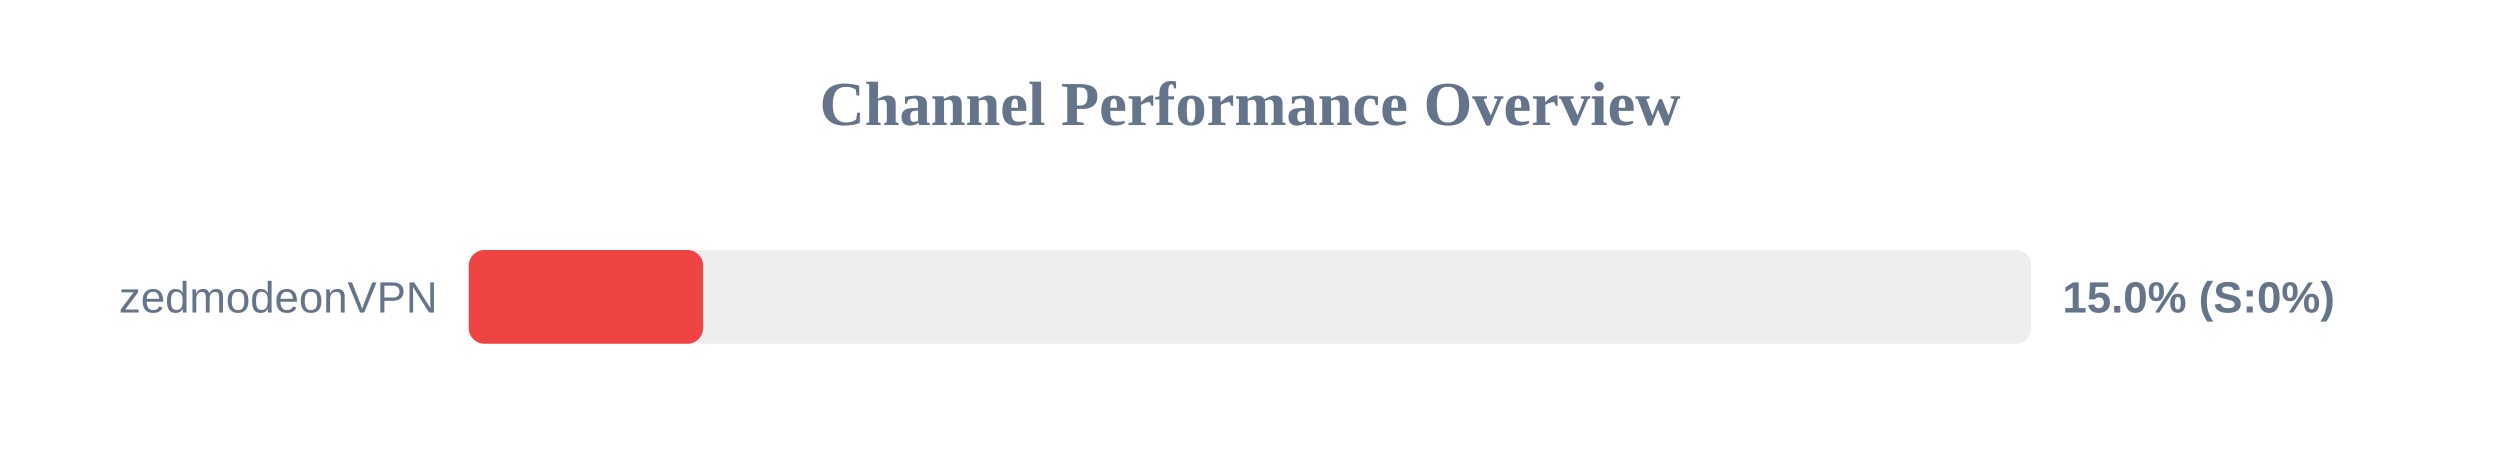
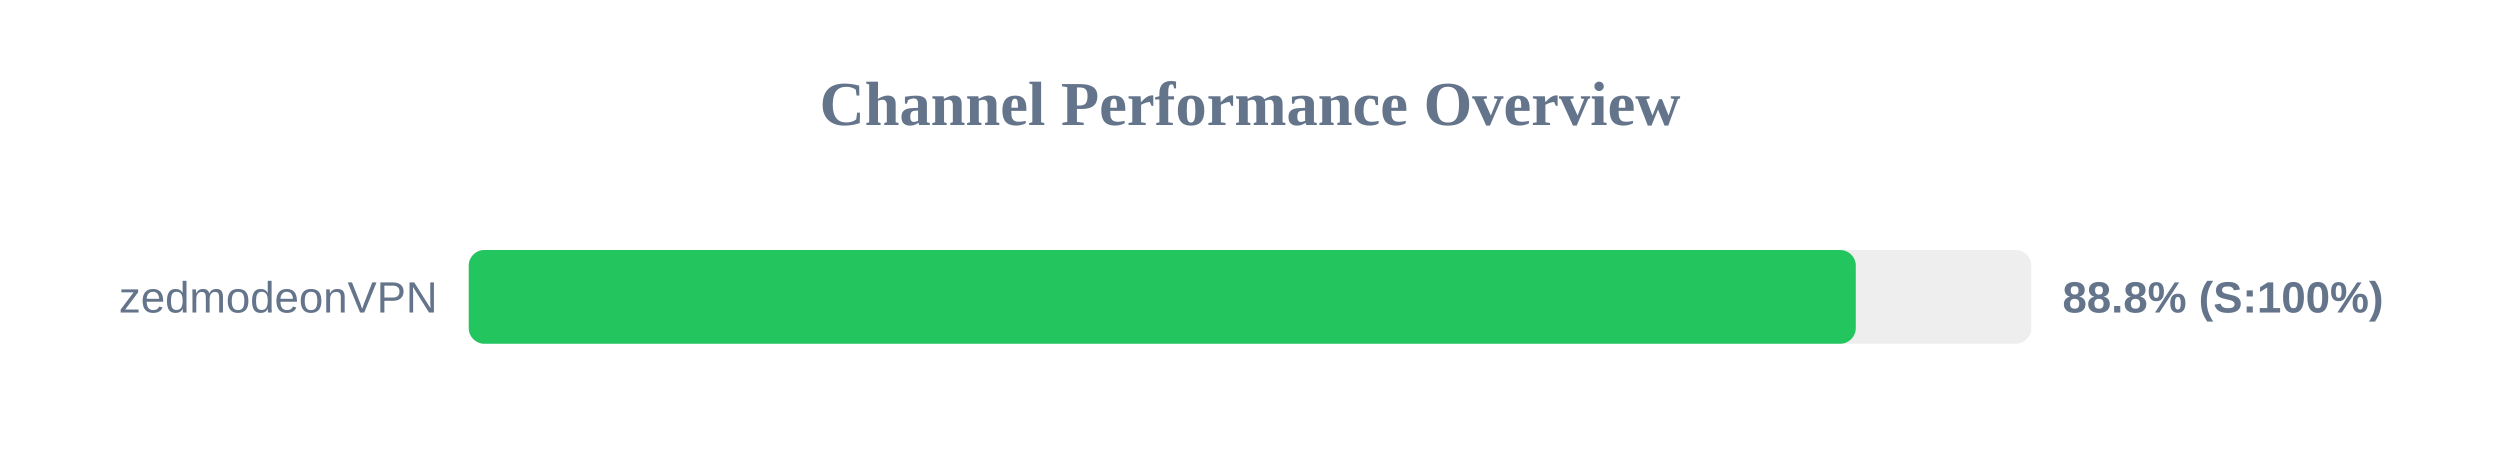
<svg xmlns="http://www.w3.org/2000/svg" width="800" height="150" version="1.1">
  <style>
        .row { font: 14px Arial; fill: #64748b; }
        .score { font: bold 14px Arial; fill: #64748b; }
    </style>
  <text x="400" y="40" text-anchor="middle" font-size="20px" font-weight="bold" fill="#64748b">Channel Performance Overview</text>
  <rect x="150" y="80" width="500" height="30" fill="#eee" rx="5" />
-   <rect x="150" y="80" width="75.0" height="30" fill="#ef4444" rx="5" />
+   <rect x="150" y="80" width="443.85" height="30" fill="#22c55e" rx="5" />
  <text x="140" y="100" text-anchor="end" class="row">zedmodeonVPN</text>
-   <text x="660" y="100" text-anchor="start" class="score">15.0% (S:0%)</text>
+   <text x="660" y="100" text-anchor="start" class="score">88.8% (S:100%)</text>
</svg>
